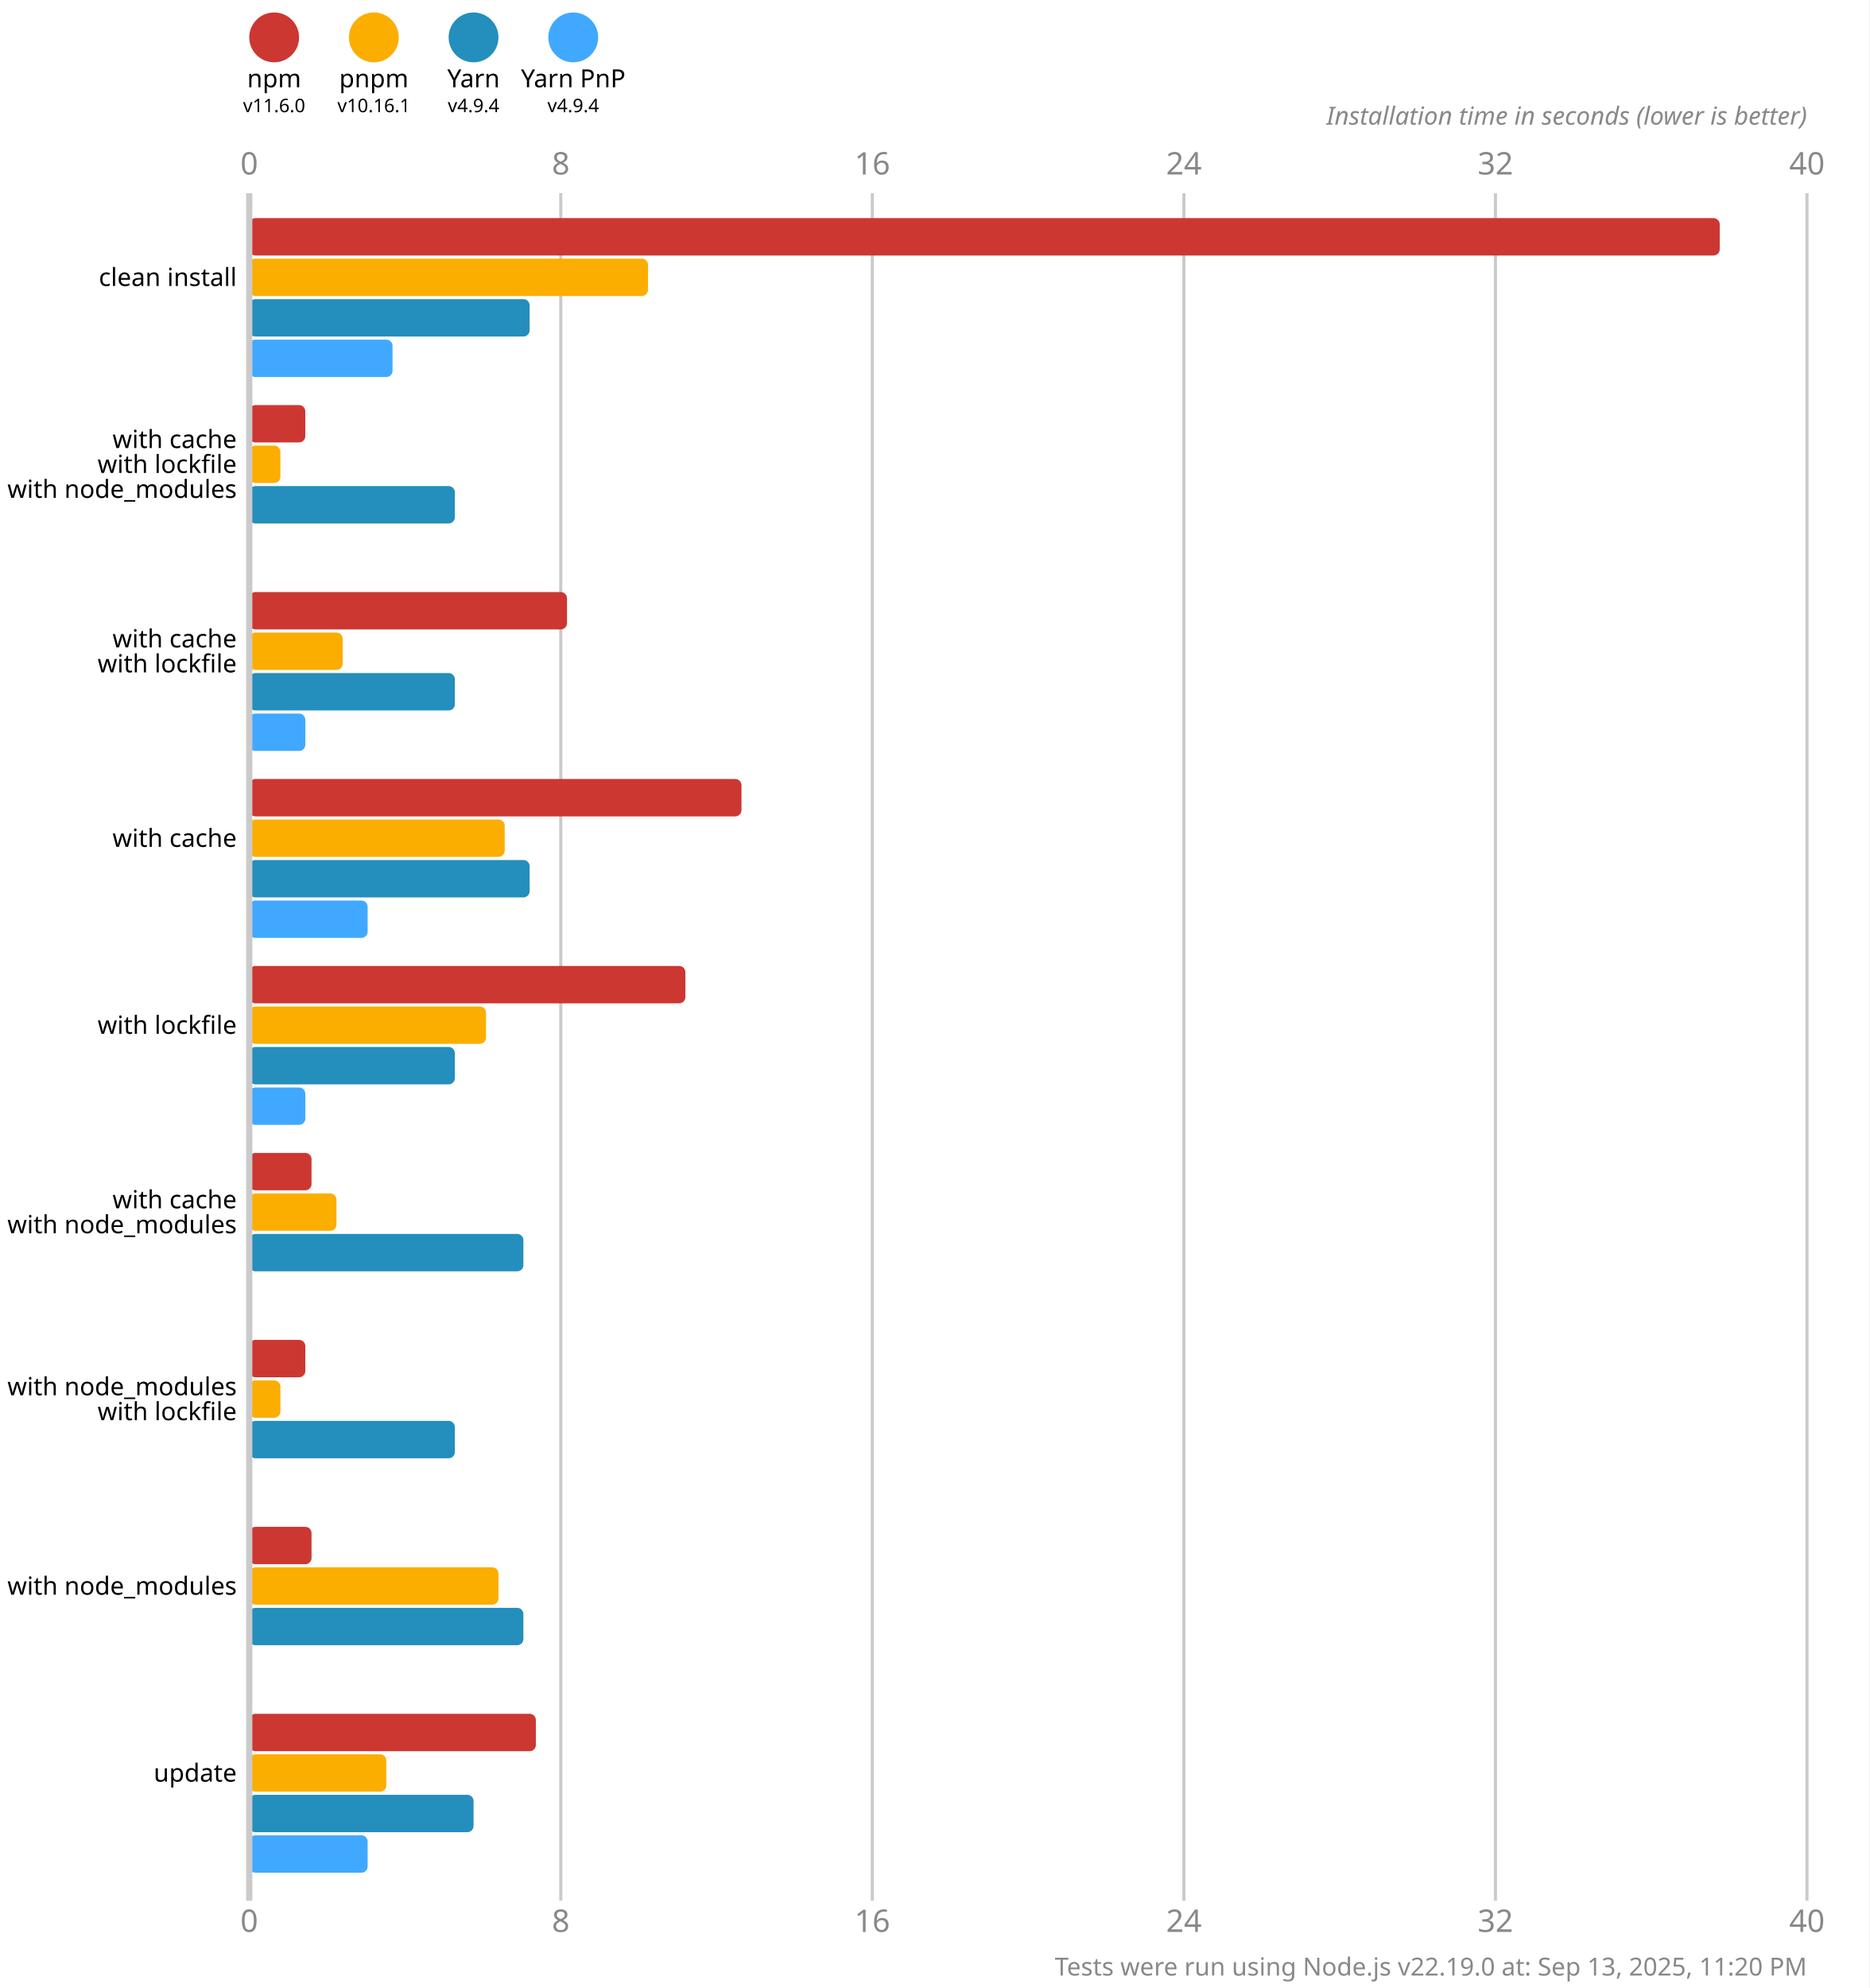
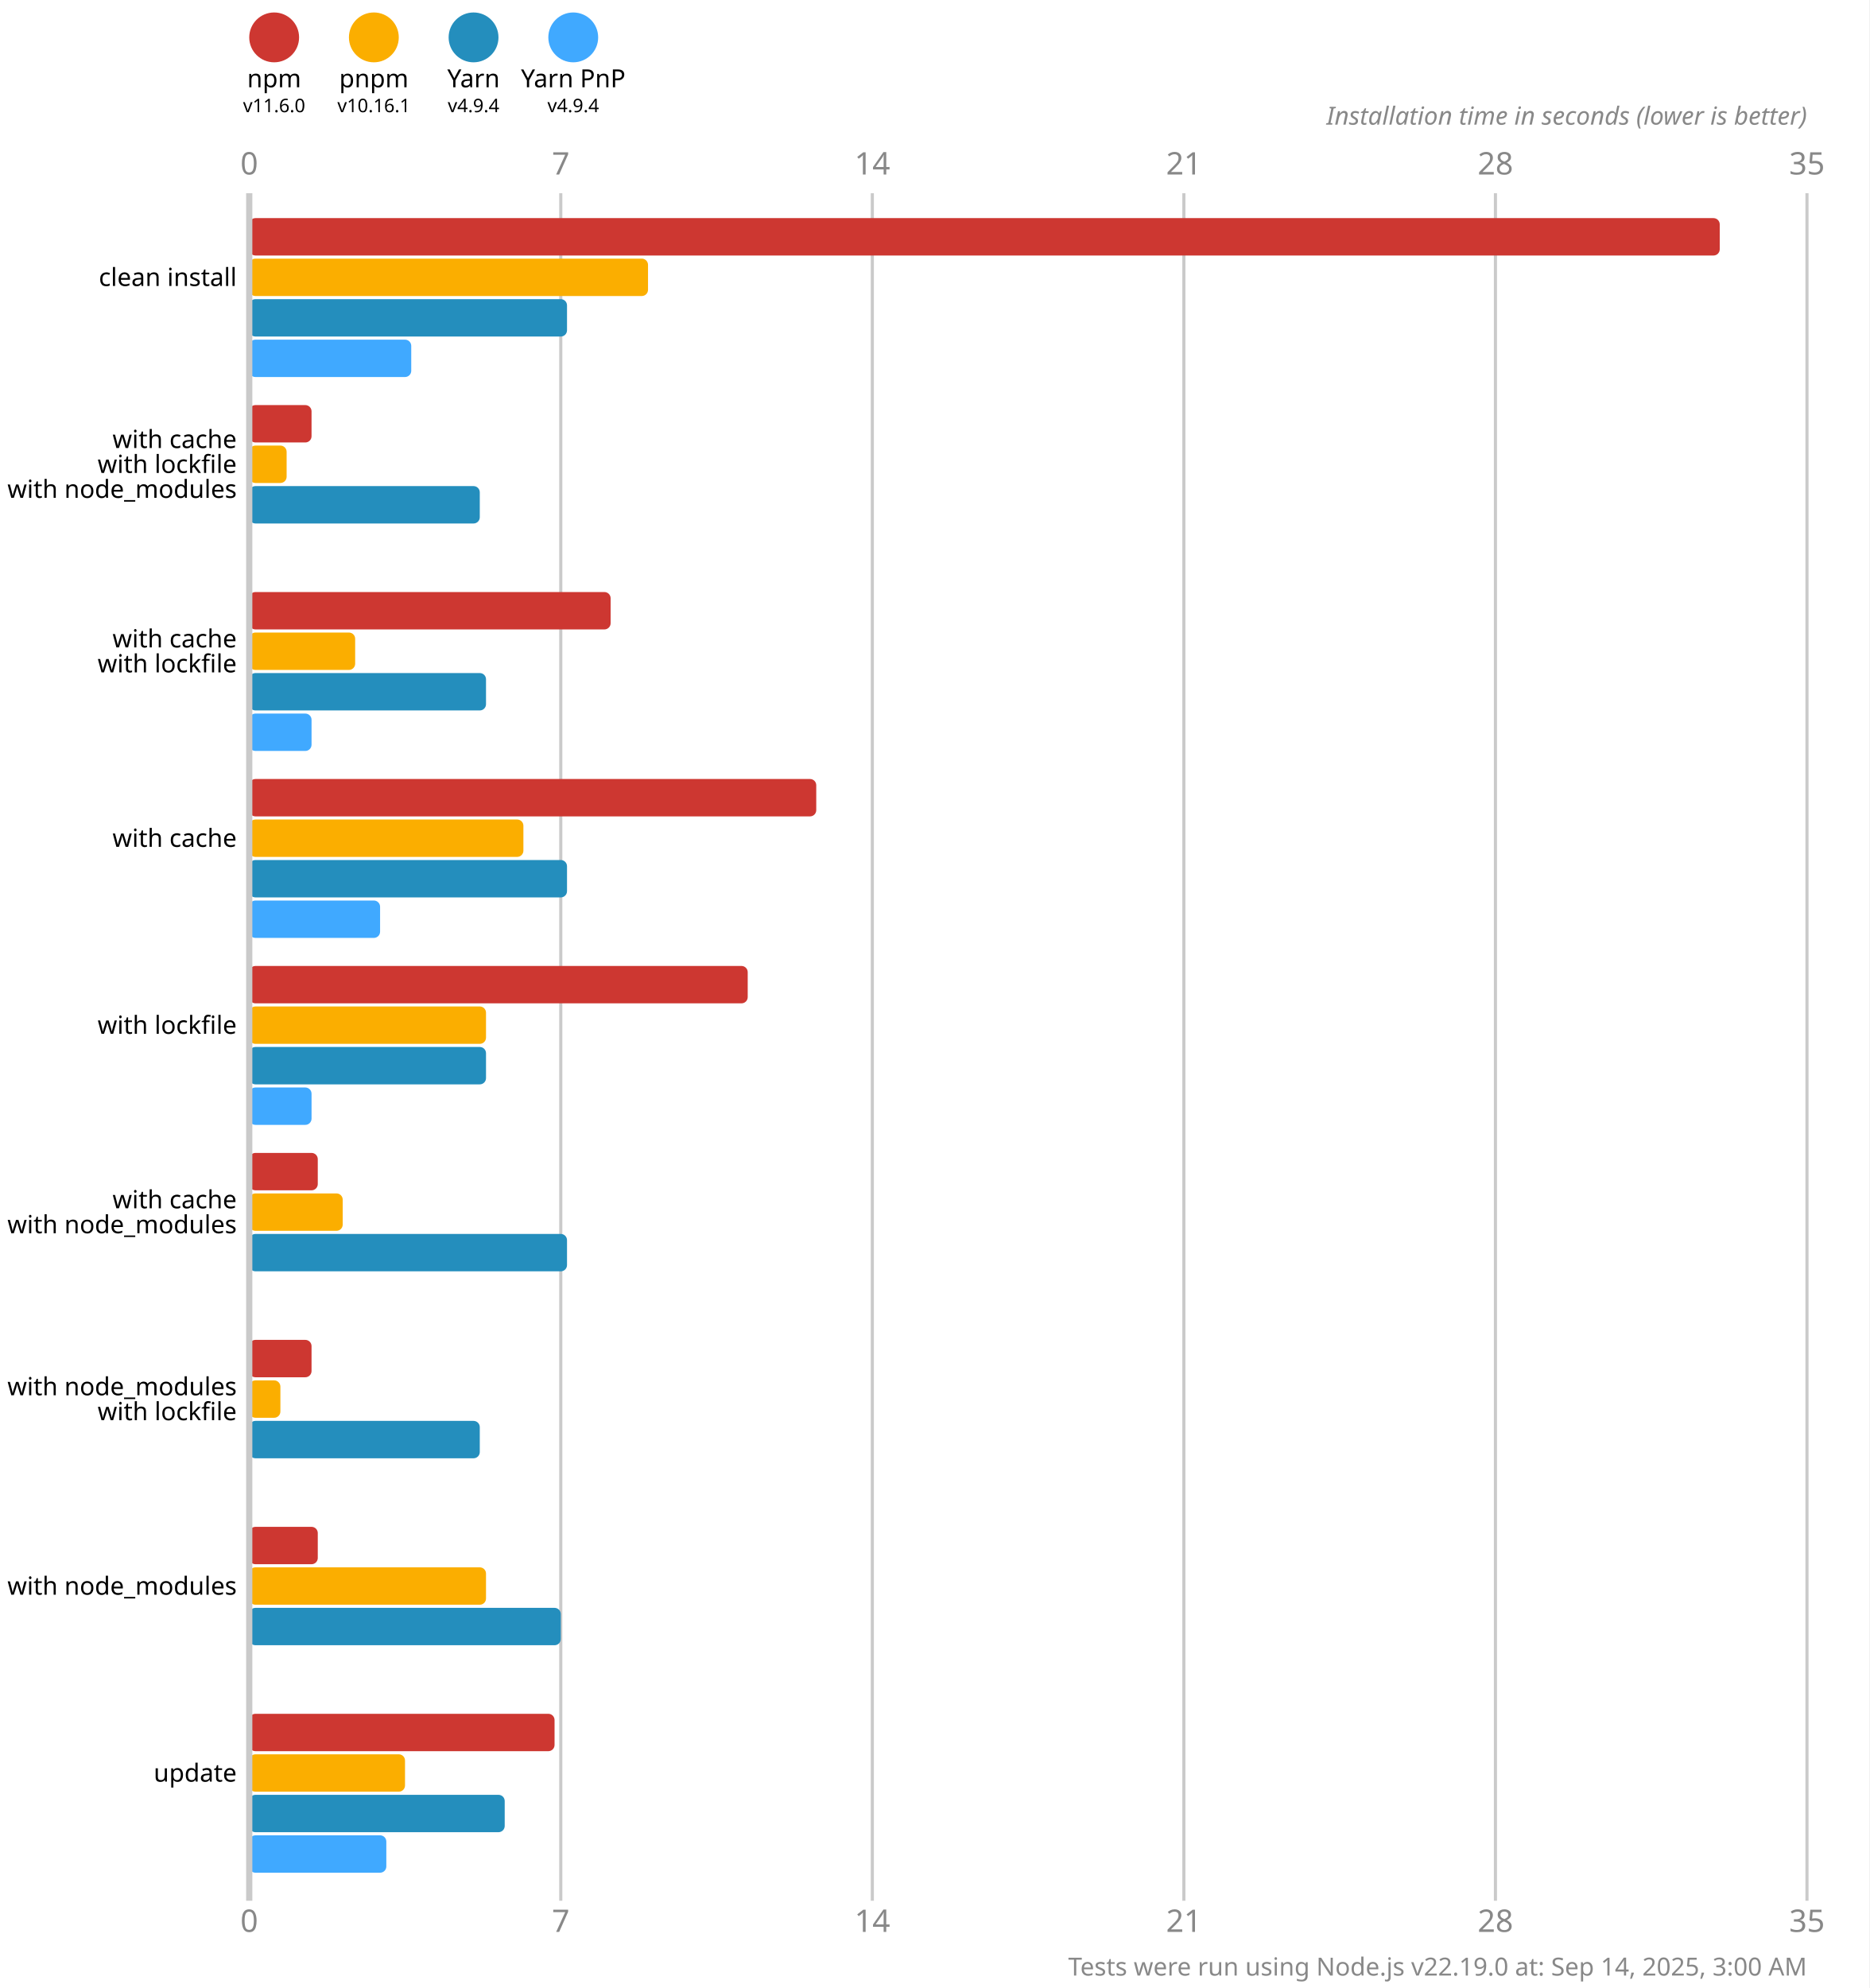
<svg xmlns="http://www.w3.org/2000/svg" version="1.1" viewBox="0 0 300 319">
  <style>
    .font { font-family: sans-serif; }
    .s3 { font-size: 3px; }
    .s4 { font-size: 4px; }
    .s5 { font-size: 5px; }
    .line { stroke: #cacaca; }
    .width { stroke-width: 0.5; }
    .text { fill: #888; }
  </style>
  <rect x="0" y="0" width="300" height="319" fill="#fff" />
  <circle cx="44" cy="6" r="4" fill="#cd3731" />
  <text x="44" y="14" class="font s4" text-anchor="middle">npm</text>
  <text x="44" y="18" class="font s3" text-anchor="middle">v11.6.0</text>
  <circle cx="60" cy="6" r="4" fill="#fbae00" />
  <text x="60" y="14" class="font s4" text-anchor="middle">pnpm</text>
  <text x="60" y="18" class="font s3" text-anchor="middle">v10.16.1</text>
  <circle cx="76" cy="6" r="4" fill="#248ebd" />
  <text x="76" y="14" class="font s4" text-anchor="middle">Yarn</text>
  <text x="76" y="18" class="font s3" text-anchor="middle">v4.9.4</text>
  <circle cx="92" cy="6" r="4" fill="#40a9ff" />
  <text x="92" y="14" class="font s4" text-anchor="middle">Yarn PnP</text>
  <text x="92" y="18" class="font s3" text-anchor="middle">v4.9.4</text>
  <text x="40" y="28" class="font s5 text" text-anchor="middle">0</text>
  <text x="40" y="310" class="font s5 text" text-anchor="middle">0</text>
  <line x1="90" y1="31" x2="90" y2="305" class="line width" />
-   <text x="90" y="28" class="font s5 text" text-anchor="middle">8</text>
-   <text x="90" y="310" class="font s5 text" text-anchor="middle">8</text>
+   <text x="90" y="28" class="font s5 text" text-anchor="middle">7</text>
+   <text x="90" y="310" class="font s5 text" text-anchor="middle">7</text>
  <line x1="140" y1="31" x2="140" y2="305" class="line width" />
-   <text x="140" y="28" class="font s5 text" text-anchor="middle">16</text>
-   <text x="140" y="310" class="font s5 text" text-anchor="middle">16</text>
+   <text x="140" y="28" class="font s5 text" text-anchor="middle">14</text>
+   <text x="140" y="310" class="font s5 text" text-anchor="middle">14</text>
  <line x1="190" y1="31" x2="190" y2="305" class="line width" />
-   <text x="190" y="28" class="font s5 text" text-anchor="middle">24</text>
-   <text x="190" y="310" class="font s5 text" text-anchor="middle">24</text>
+   <text x="190" y="28" class="font s5 text" text-anchor="middle">21</text>
+   <text x="190" y="310" class="font s5 text" text-anchor="middle">21</text>
  <line x1="240" y1="31" x2="240" y2="305" class="line width" />
-   <text x="240" y="28" class="font s5 text" text-anchor="middle">32</text>
-   <text x="240" y="310" class="font s5 text" text-anchor="middle">32</text>
+   <text x="240" y="28" class="font s5 text" text-anchor="middle">28</text>
+   <text x="240" y="310" class="font s5 text" text-anchor="middle">28</text>
  <line x1="290" y1="31" x2="290" y2="305" class="line width" />
-   <text x="290" y="28" class="font s5 text" text-anchor="middle">40</text>
-   <text x="290" y="310" class="font s5 text" text-anchor="middle">40</text>
+   <text x="290" y="28" class="font s5 text" text-anchor="middle">35</text>
+   <text x="290" y="310" class="font s5 text" text-anchor="middle">35</text>
  <text x="290" y="20" class="font s4 text" font-style="italic" text-anchor="end">Installation time in seconds (lower is better)</text>
  <rect x="40" y="35" width="236" height="6" fill="#cd3731" rx="1" ry="1" />
  <rect x="40" y="41.5" width="64" height="6" fill="#fbae00" rx="1" ry="1" />
-   <rect x="40" y="48" width="45" height="6" fill="#248ebd" rx="1" ry="1" />
-   <rect x="40" y="54.5" width="23" height="6" fill="#40a9ff" rx="1" ry="1" />
-   <rect x="40" y="65" width="9" height="6" fill="#cd3731" rx="1" ry="1" />
-   <rect x="40" y="71.5" width="5" height="6" fill="#fbae00" rx="1" ry="1" />
-   <rect x="40" y="78" width="33" height="6" fill="#248ebd" rx="1" ry="1" />
+   <rect x="40" y="48" width="51" height="6" fill="#248ebd" rx="1" ry="1" />
+   <rect x="40" y="54.5" width="26" height="6" fill="#40a9ff" rx="1" ry="1" />
+   <rect x="40" y="65" width="10" height="6" fill="#cd3731" rx="1" ry="1" />
+   <rect x="40" y="71.5" width="6" height="6" fill="#fbae00" rx="1" ry="1" />
+   <rect x="40" y="78" width="37" height="6" fill="#248ebd" rx="1" ry="1" />
  <rect x="40" y="84.5" width="0" height="6" fill="#40a9ff" rx="1" ry="1" />
-   <rect x="40" y="95" width="51" height="6" fill="#cd3731" rx="1" ry="1" />
-   <rect x="40" y="101.5" width="15" height="6" fill="#fbae00" rx="1" ry="1" />
-   <rect x="40" y="108" width="33" height="6" fill="#248ebd" rx="1" ry="1" />
-   <rect x="40" y="114.5" width="9" height="6" fill="#40a9ff" rx="1" ry="1" />
-   <rect x="40" y="125" width="79" height="6" fill="#cd3731" rx="1" ry="1" />
-   <rect x="40" y="131.5" width="41" height="6" fill="#fbae00" rx="1" ry="1" />
-   <rect x="40" y="138" width="45" height="6" fill="#248ebd" rx="1" ry="1" />
-   <rect x="40" y="144.5" width="19" height="6" fill="#40a9ff" rx="1" ry="1" />
-   <rect x="40" y="155" width="70" height="6" fill="#cd3731" rx="1" ry="1" />
+   <rect x="40" y="95" width="58" height="6" fill="#cd3731" rx="1" ry="1" />
+   <rect x="40" y="101.5" width="17" height="6" fill="#fbae00" rx="1" ry="1" />
+   <rect x="40" y="108" width="38" height="6" fill="#248ebd" rx="1" ry="1" />
+   <rect x="40" y="114.5" width="10" height="6" fill="#40a9ff" rx="1" ry="1" />
+   <rect x="40" y="125" width="91" height="6" fill="#cd3731" rx="1" ry="1" />
+   <rect x="40" y="131.5" width="44" height="6" fill="#fbae00" rx="1" ry="1" />
+   <rect x="40" y="138" width="51" height="6" fill="#248ebd" rx="1" ry="1" />
+   <rect x="40" y="144.5" width="21" height="6" fill="#40a9ff" rx="1" ry="1" />
+   <rect x="40" y="155" width="80" height="6" fill="#cd3731" rx="1" ry="1" />
  <rect x="40" y="161.5" width="38" height="6" fill="#fbae00" rx="1" ry="1" />
-   <rect x="40" y="168" width="33" height="6" fill="#248ebd" rx="1" ry="1" />
-   <rect x="40" y="174.5" width="9" height="6" fill="#40a9ff" rx="1" ry="1" />
-   <rect x="40" y="185" width="10" height="6" fill="#cd3731" rx="1" ry="1" />
-   <rect x="40" y="191.5" width="14" height="6" fill="#fbae00" rx="1" ry="1" />
-   <rect x="40" y="198" width="44" height="6" fill="#248ebd" rx="1" ry="1" />
+   <rect x="40" y="168" width="38" height="6" fill="#248ebd" rx="1" ry="1" />
+   <rect x="40" y="174.5" width="10" height="6" fill="#40a9ff" rx="1" ry="1" />
+   <rect x="40" y="185" width="11" height="6" fill="#cd3731" rx="1" ry="1" />
+   <rect x="40" y="191.5" width="15" height="6" fill="#fbae00" rx="1" ry="1" />
+   <rect x="40" y="198" width="51" height="6" fill="#248ebd" rx="1" ry="1" />
  <rect x="40" y="204.5" width="0" height="6" fill="#40a9ff" rx="1" ry="1" />
-   <rect x="40" y="215" width="9" height="6" fill="#cd3731" rx="1" ry="1" />
+   <rect x="40" y="215" width="10" height="6" fill="#cd3731" rx="1" ry="1" />
  <rect x="40" y="221.5" width="5" height="6" fill="#fbae00" rx="1" ry="1" />
-   <rect x="40" y="228" width="33" height="6" fill="#248ebd" rx="1" ry="1" />
+   <rect x="40" y="228" width="37" height="6" fill="#248ebd" rx="1" ry="1" />
  <rect x="40" y="234.5" width="0" height="6" fill="#40a9ff" rx="1" ry="1" />
-   <rect x="40" y="245" width="10" height="6" fill="#cd3731" rx="1" ry="1" />
-   <rect x="40" y="251.5" width="40" height="6" fill="#fbae00" rx="1" ry="1" />
-   <rect x="40" y="258" width="44" height="6" fill="#248ebd" rx="1" ry="1" />
+   <rect x="40" y="245" width="11" height="6" fill="#cd3731" rx="1" ry="1" />
+   <rect x="40" y="251.5" width="38" height="6" fill="#fbae00" rx="1" ry="1" />
+   <rect x="40" y="258" width="50" height="6" fill="#248ebd" rx="1" ry="1" />
  <rect x="40" y="264.5" width="0" height="6" fill="#40a9ff" rx="1" ry="1" />
-   <rect x="40" y="275" width="46" height="6" fill="#cd3731" rx="1" ry="1" />
-   <rect x="40" y="281.5" width="22" height="6" fill="#fbae00" rx="1" ry="1" />
-   <rect x="40" y="288" width="36" height="6" fill="#248ebd" rx="1" ry="1" />
-   <rect x="40" y="294.5" width="19" height="6" fill="#40a9ff" rx="1" ry="1" />
+   <rect x="40" y="275" width="49" height="6" fill="#cd3731" rx="1" ry="1" />
+   <rect x="40" y="281.5" width="25" height="6" fill="#fbae00" rx="1" ry="1" />
+   <rect x="40" y="288" width="41" height="6" fill="#248ebd" rx="1" ry="1" />
+   <rect x="40" y="294.5" width="22" height="6" fill="#40a9ff" rx="1" ry="1" />
  <line x1="40" y1="31" x2="40" y2="305" class="line" />
  <text x="38" y="44.5" class="font s4" dominant-baseline="middle" text-anchor="end">clean install</text>
  <text x="38" y="70.5" class="font s4" dominant-baseline="middle" text-anchor="end">with cache</text>
  <text x="38" y="74.5" class="font s4" dominant-baseline="middle" text-anchor="end">with lockfile</text>
  <text x="38" y="78.5" class="font s4" dominant-baseline="middle" text-anchor="end">with node_modules</text>
  <text x="38" y="102.5" class="font s4" dominant-baseline="middle" text-anchor="end">with cache</text>
  <text x="38" y="106.5" class="font s4" dominant-baseline="middle" text-anchor="end">with lockfile</text>
  <text x="38" y="134.5" class="font s4" dominant-baseline="middle" text-anchor="end">with cache</text>
  <text x="38" y="164.5" class="font s4" dominant-baseline="middle" text-anchor="end">with lockfile</text>
  <text x="38" y="192.5" class="font s4" dominant-baseline="middle" text-anchor="end">with cache</text>
  <text x="38" y="196.5" class="font s4" dominant-baseline="middle" text-anchor="end">with node_modules</text>
  <text x="38" y="222.5" class="font s4" dominant-baseline="middle" text-anchor="end">with node_modules</text>
  <text x="38" y="226.5" class="font s4" dominant-baseline="middle" text-anchor="end">with lockfile</text>
  <text x="38" y="254.5" class="font s4" dominant-baseline="middle" text-anchor="end">with node_modules</text>
  <text x="38" y="284.5" class="font s4" dominant-baseline="middle" text-anchor="end">update</text>
-   <text x="290" y="317" class="font s4 text" text-anchor="end">Tests were run using Node.js v22.19.0 at: Sep 13, 2025, 11:20 PM</text>
+   <text x="290" y="317" class="font s4 text" text-anchor="end">Tests were run using Node.js v22.19.0 at: Sep 14, 2025, 3:00 AM</text>
</svg>
